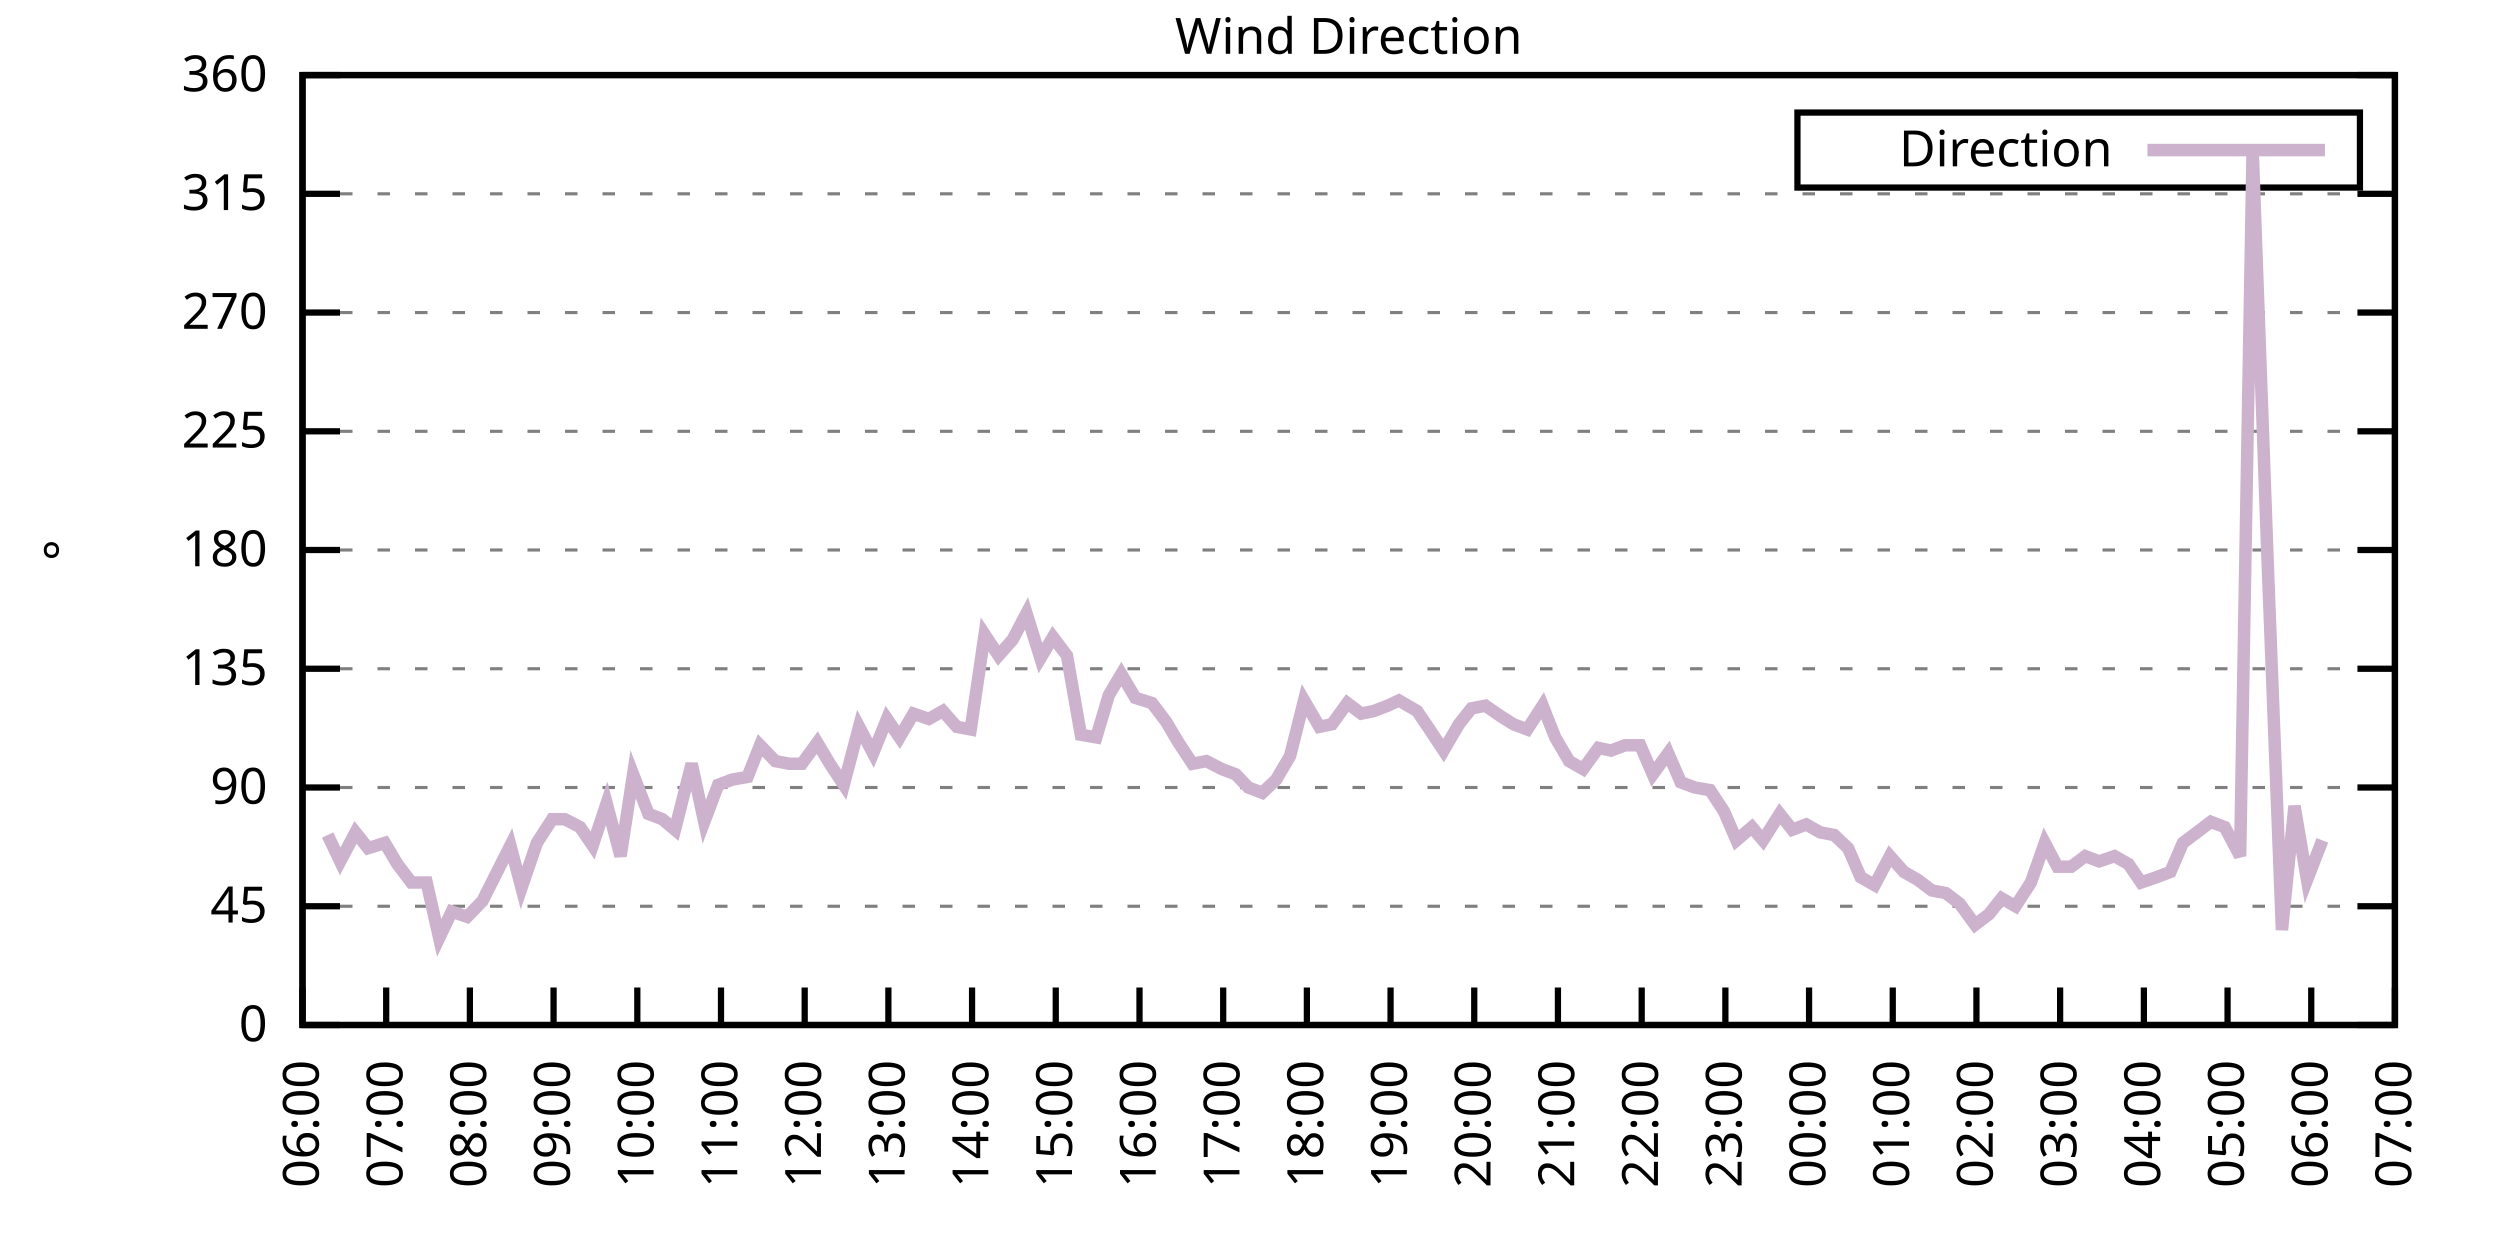
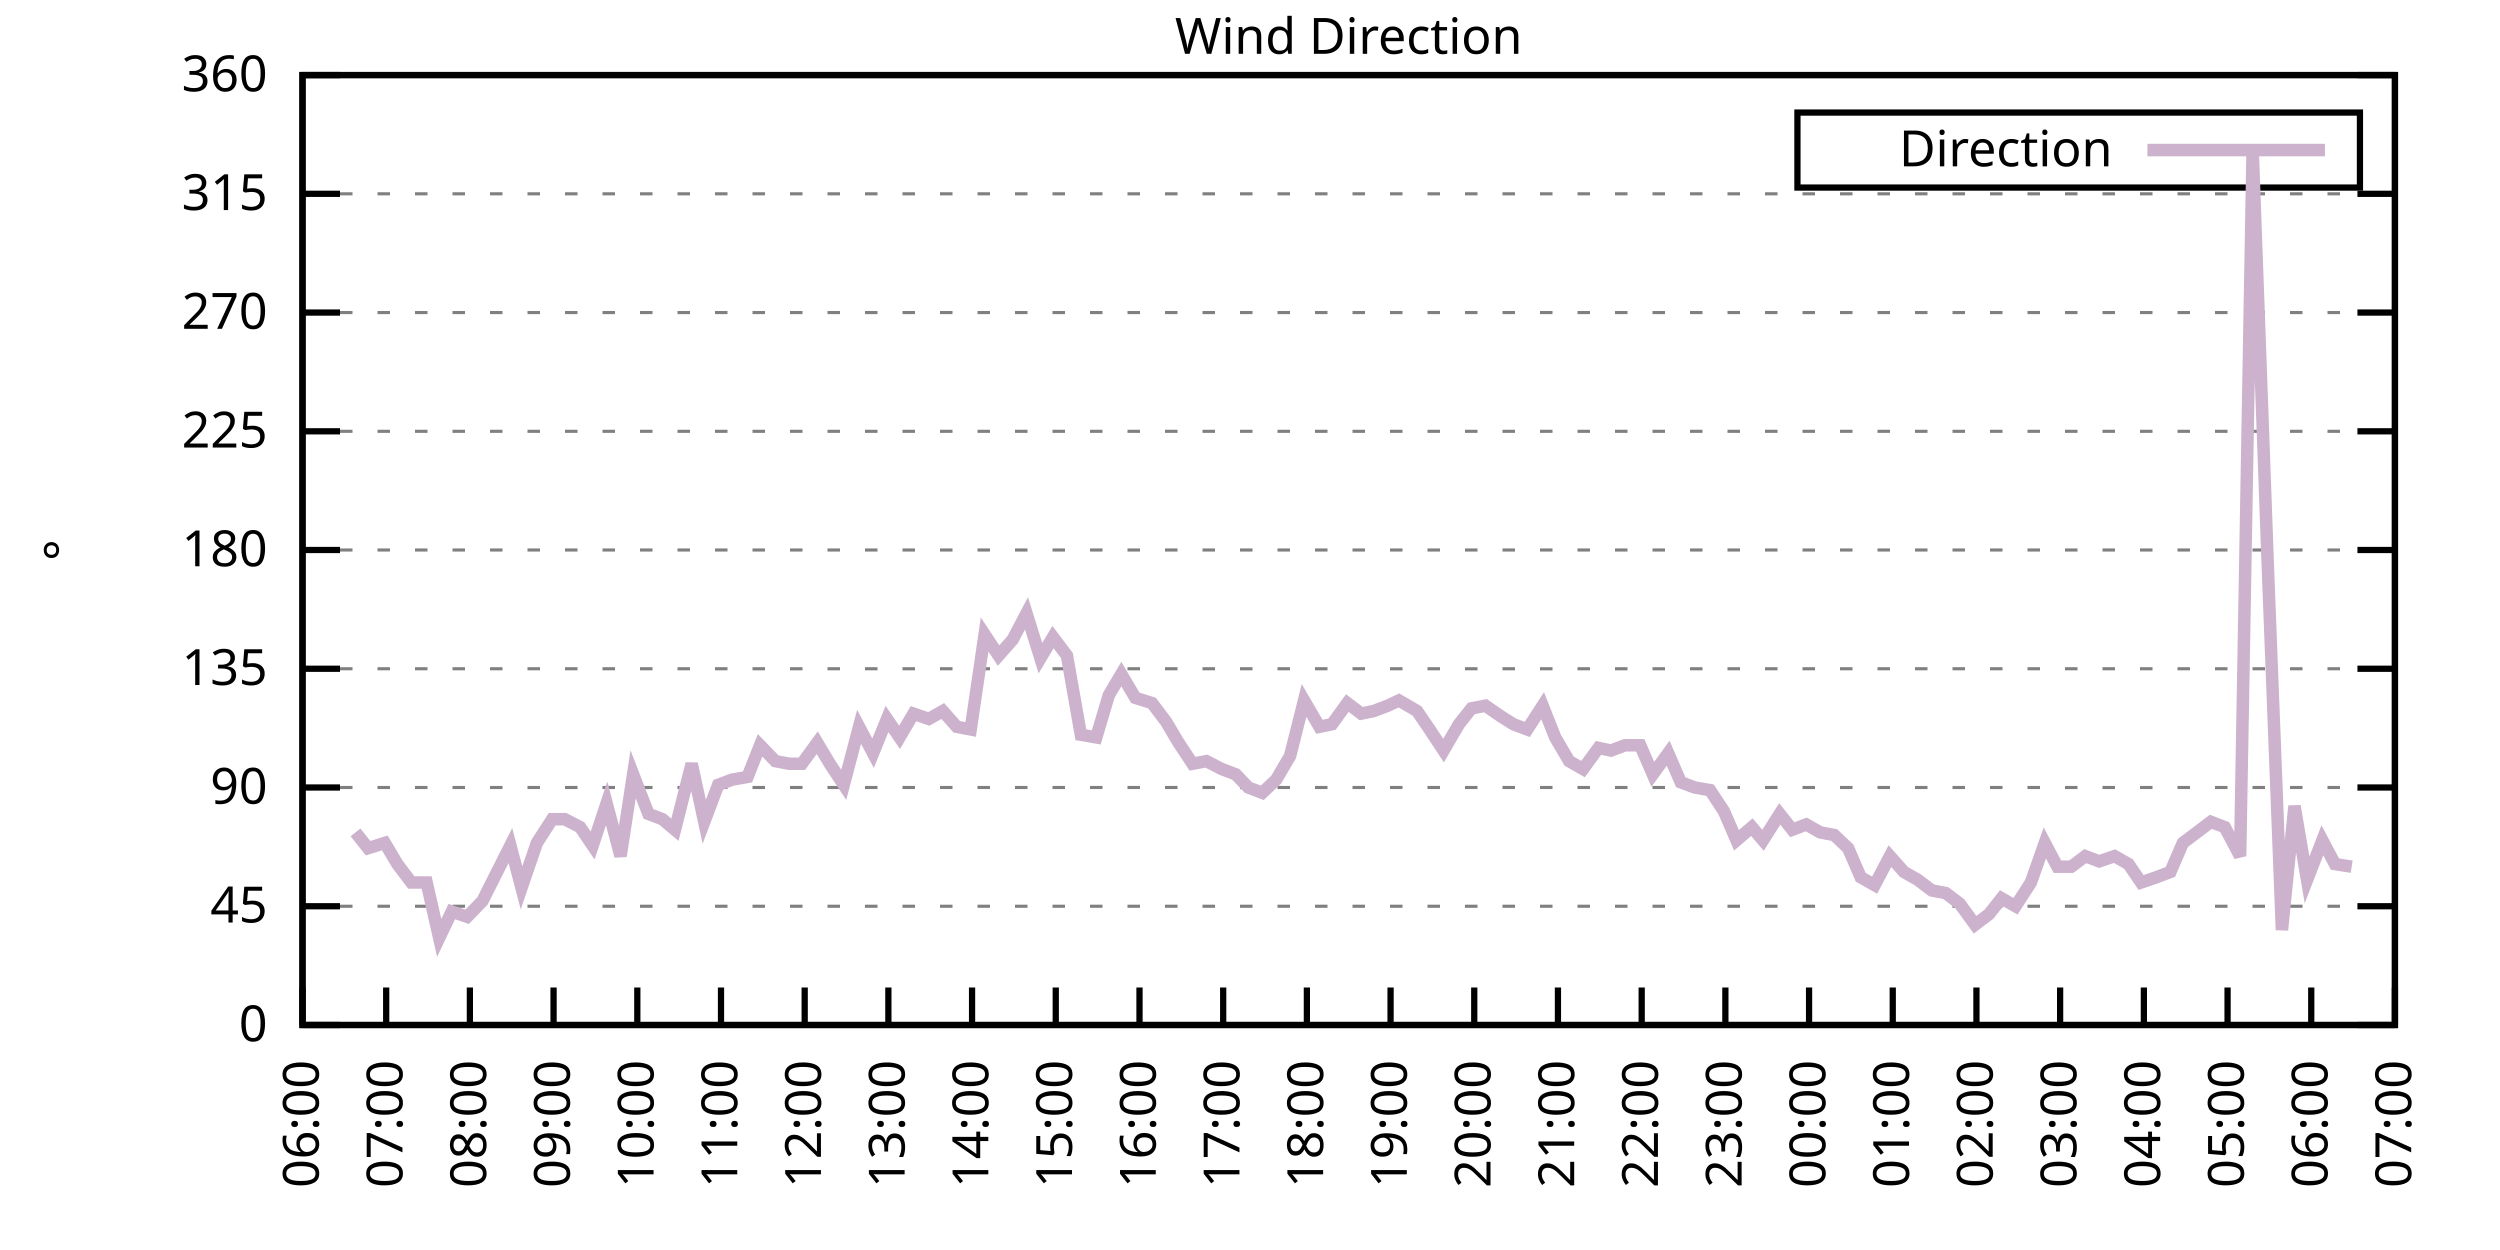
<svg xmlns="http://www.w3.org/2000/svg" xmlns:xlink="http://www.w3.org/1999/xlink" width="400" height="200" viewBox="0 0 400 200">
  <g id="gnuplot_canvas">
    <rect x="0" y="0" width="400" height="200" fill="none" />
    <defs>
      <circle id="gpDot" r="0.5" stroke-width="0.5" stroke="currentColor" />
      <path id="gpPt0" stroke-width="0.333" stroke="currentColor" d="M-1,0 h2 M0,-1 v2" />
      <path id="gpPt1" stroke-width="0.333" stroke="currentColor" d="M-1,-1 L1,1 M1,-1 L-1,1" />
      <path id="gpPt2" stroke-width="0.333" stroke="currentColor" d="M-1,0 L1,0 M0,-1 L0,1 M-1,-1 L1,1 M-1,1 L1,-1" />
      <rect id="gpPt3" stroke-width="0.333" stroke="currentColor" x="-1" y="-1" width="2" height="2" />
      <rect id="gpPt4" stroke-width="0.333" stroke="currentColor" fill="currentColor" x="-1" y="-1" width="2" height="2" />
      <circle id="gpPt5" stroke-width="0.333" stroke="currentColor" cx="0" cy="0" r="1" />
      <use xlink:href="#gpPt5" id="gpPt6" fill="currentColor" stroke="none" />
      <path id="gpPt7" stroke-width="0.333" stroke="currentColor" d="M0,-1.33 L-1.33,0.67 L1.33,0.67 z" />
      <use xlink:href="#gpPt7" id="gpPt8" fill="currentColor" stroke="none" />
      <use xlink:href="#gpPt7" id="gpPt9" stroke="currentColor" transform="rotate(180)" />
      <use xlink:href="#gpPt9" id="gpPt10" fill="currentColor" stroke="none" />
      <use xlink:href="#gpPt3" id="gpPt11" stroke="currentColor" transform="rotate(45)" />
      <use xlink:href="#gpPt11" id="gpPt12" fill="currentColor" stroke="none" />
      <path id="gpPt13" stroke-width="0.333" stroke="currentColor" d="M0,1.330 L1.265,0.411 L0.782,-1.067 L-0.782,-1.076 L-1.265,0.411 z" />
      <use xlink:href="#gpPt13" id="gpPt14" fill="currentColor" stroke="none" />
      <filter id="textbox" filterUnits="objectBoundingBox" x="0" y="0" height="1" width="1">
        <feFlood flood-color="white" flood-opacity="1" result="bgnd" />
        <feComposite in="SourceGraphic" in2="bgnd" operator="atop" />
      </filter>
      <filter id="greybox" filterUnits="objectBoundingBox" x="0" y="0" height="1" width="1">
        <feFlood flood-color="lightgrey" flood-opacity="1" result="grey" />
        <feComposite in="SourceGraphic" in2="grey" operator="atop" />
      </filter>
    </defs>
    <g fill="none" color="white" stroke="currentColor" stroke-width="1.00" stroke-linecap="butt" stroke-linejoin="miter">
</g>
    <g fill="none" color="black" stroke="currentColor" stroke-width="1.00" stroke-linecap="butt" stroke-linejoin="miter">
      <g stroke="none" shape-rendering="crispEdges">
        <polygon fill="rgb(255, 255, 255)" points="48.40,164.00 383.18,164.00 383.18,12.02 48.40,12.02 " />
      </g>
    </g>
    <g fill="none" color="black" stroke="currentColor" stroke-width="1.00" stroke-linecap="butt" stroke-linejoin="miter">
</g>
    <g fill="none" color="black" stroke="black" stroke-width="0.50" stroke-linecap="butt" stroke-linejoin="miter">
</g>
    <g fill="none" color="gray" stroke="currentColor" stroke-width="0.50" stroke-linecap="butt" stroke-linejoin="miter">
      <path stroke="gray" stroke-dasharray="2,4" class="gridline" d="M48.40,164.00 L383.19,164.00  " />
    </g>
    <g fill="none" color="gray" stroke="gray" stroke-width="1.00" stroke-linecap="butt" stroke-linejoin="miter">
</g>
    <g fill="none" color="black" stroke="currentColor" stroke-width="1.00" stroke-linecap="butt" stroke-linejoin="miter">
      <path stroke="black" d="M48.40,164.00 L54.40,164.00 M383.19,164.00 L377.19,164.00  " />
      <g transform="translate(42.80,166.60)" stroke="none" fill="black" font-family="Sans" font-size="8.00" text-anchor="end">
        <text>
          <tspan font-family="Sans"> 0</tspan>
        </text>
      </g>
    </g>
    <g fill="none" color="black" stroke="currentColor" stroke-width="1.00" stroke-linecap="butt" stroke-linejoin="miter">
</g>
    <g fill="none" color="black" stroke="black" stroke-width="0.50" stroke-linecap="butt" stroke-linejoin="miter">
</g>
    <g fill="none" color="gray" stroke="currentColor" stroke-width="0.50" stroke-linecap="butt" stroke-linejoin="miter">
      <path stroke="gray" stroke-dasharray="2,4" class="gridline" d="M48.40,145.00 L383.19,145.00  " />
    </g>
    <g fill="none" color="gray" stroke="gray" stroke-width="1.00" stroke-linecap="butt" stroke-linejoin="miter">
</g>
    <g fill="none" color="black" stroke="currentColor" stroke-width="1.00" stroke-linecap="butt" stroke-linejoin="miter">
      <path stroke="black" d="M48.40,145.00 L54.40,145.00 M383.19,145.00 L377.19,145.00  " />
      <g transform="translate(42.80,147.60)" stroke="none" fill="black" font-family="Sans" font-size="8.00" text-anchor="end">
        <text>
          <tspan font-family="Sans"> 45</tspan>
        </text>
      </g>
    </g>
    <g fill="none" color="black" stroke="currentColor" stroke-width="1.00" stroke-linecap="butt" stroke-linejoin="miter">
</g>
    <g fill="none" color="black" stroke="black" stroke-width="0.50" stroke-linecap="butt" stroke-linejoin="miter">
</g>
    <g fill="none" color="gray" stroke="currentColor" stroke-width="0.50" stroke-linecap="butt" stroke-linejoin="miter">
      <path stroke="gray" stroke-dasharray="2,4" class="gridline" d="M48.40,126.00 L383.19,126.00  " />
    </g>
    <g fill="none" color="gray" stroke="gray" stroke-width="1.00" stroke-linecap="butt" stroke-linejoin="miter">
</g>
    <g fill="none" color="black" stroke="currentColor" stroke-width="1.00" stroke-linecap="butt" stroke-linejoin="miter">
      <path stroke="black" d="M48.40,126.00 L54.40,126.00 M383.19,126.00 L377.19,126.00  " />
      <g transform="translate(42.80,128.60)" stroke="none" fill="black" font-family="Sans" font-size="8.00" text-anchor="end">
        <text>
          <tspan font-family="Sans"> 90</tspan>
        </text>
      </g>
    </g>
    <g fill="none" color="black" stroke="currentColor" stroke-width="1.00" stroke-linecap="butt" stroke-linejoin="miter">
</g>
    <g fill="none" color="black" stroke="black" stroke-width="0.50" stroke-linecap="butt" stroke-linejoin="miter">
</g>
    <g fill="none" color="gray" stroke="currentColor" stroke-width="0.50" stroke-linecap="butt" stroke-linejoin="miter">
      <path stroke="gray" stroke-dasharray="2,4" class="gridline" d="M48.40,107.00 L383.19,107.00  " />
    </g>
    <g fill="none" color="gray" stroke="gray" stroke-width="1.00" stroke-linecap="butt" stroke-linejoin="miter">
</g>
    <g fill="none" color="black" stroke="currentColor" stroke-width="1.00" stroke-linecap="butt" stroke-linejoin="miter">
      <path stroke="black" d="M48.40,107.00 L54.40,107.00 M383.19,107.00 L377.19,107.00  " />
      <g transform="translate(42.80,109.60)" stroke="none" fill="black" font-family="Sans" font-size="8.00" text-anchor="end">
        <text>
          <tspan font-family="Sans"> 135</tspan>
        </text>
      </g>
    </g>
    <g fill="none" color="black" stroke="currentColor" stroke-width="1.00" stroke-linecap="butt" stroke-linejoin="miter">
</g>
    <g fill="none" color="black" stroke="black" stroke-width="0.50" stroke-linecap="butt" stroke-linejoin="miter">
</g>
    <g fill="none" color="gray" stroke="currentColor" stroke-width="0.50" stroke-linecap="butt" stroke-linejoin="miter">
      <path stroke="gray" stroke-dasharray="2,4" class="gridline" d="M48.40,88.00 L383.19,88.00  " />
    </g>
    <g fill="none" color="gray" stroke="gray" stroke-width="1.00" stroke-linecap="butt" stroke-linejoin="miter">
</g>
    <g fill="none" color="black" stroke="currentColor" stroke-width="1.00" stroke-linecap="butt" stroke-linejoin="miter">
      <path stroke="black" d="M48.40,88.00 L54.40,88.00 M383.19,88.00 L377.19,88.00  " />
      <g transform="translate(42.80,90.60)" stroke="none" fill="black" font-family="Sans" font-size="8.00" text-anchor="end">
        <text>
          <tspan font-family="Sans"> 180</tspan>
        </text>
      </g>
    </g>
    <g fill="none" color="black" stroke="currentColor" stroke-width="1.00" stroke-linecap="butt" stroke-linejoin="miter">
</g>
    <g fill="none" color="black" stroke="black" stroke-width="0.50" stroke-linecap="butt" stroke-linejoin="miter">
</g>
    <g fill="none" color="gray" stroke="currentColor" stroke-width="0.50" stroke-linecap="butt" stroke-linejoin="miter">
      <path stroke="gray" stroke-dasharray="2,4" class="gridline" d="M48.40,69.01 L383.19,69.01  " />
    </g>
    <g fill="none" color="gray" stroke="gray" stroke-width="1.00" stroke-linecap="butt" stroke-linejoin="miter">
</g>
    <g fill="none" color="black" stroke="currentColor" stroke-width="1.00" stroke-linecap="butt" stroke-linejoin="miter">
      <path stroke="black" d="M48.40,69.01 L54.40,69.01 M383.19,69.01 L377.19,69.01  " />
      <g transform="translate(42.80,71.61)" stroke="none" fill="black" font-family="Sans" font-size="8.00" text-anchor="end">
        <text>
          <tspan font-family="Sans"> 225</tspan>
        </text>
      </g>
    </g>
    <g fill="none" color="black" stroke="currentColor" stroke-width="1.00" stroke-linecap="butt" stroke-linejoin="miter">
</g>
    <g fill="none" color="black" stroke="black" stroke-width="0.50" stroke-linecap="butt" stroke-linejoin="miter">
</g>
    <g fill="none" color="gray" stroke="currentColor" stroke-width="0.50" stroke-linecap="butt" stroke-linejoin="miter">
      <path stroke="gray" stroke-dasharray="2,4" class="gridline" d="M48.40,50.01 L383.19,50.01  " />
    </g>
    <g fill="none" color="gray" stroke="gray" stroke-width="1.00" stroke-linecap="butt" stroke-linejoin="miter">
</g>
    <g fill="none" color="black" stroke="currentColor" stroke-width="1.00" stroke-linecap="butt" stroke-linejoin="miter">
      <path stroke="black" d="M48.40,50.01 L54.40,50.01 M383.19,50.01 L377.19,50.01  " />
      <g transform="translate(42.80,52.61)" stroke="none" fill="black" font-family="Sans" font-size="8.00" text-anchor="end">
        <text>
          <tspan font-family="Sans"> 270</tspan>
        </text>
      </g>
    </g>
    <g fill="none" color="black" stroke="currentColor" stroke-width="1.00" stroke-linecap="butt" stroke-linejoin="miter">
</g>
    <g fill="none" color="black" stroke="black" stroke-width="0.50" stroke-linecap="butt" stroke-linejoin="miter">
</g>
    <g fill="none" color="gray" stroke="currentColor" stroke-width="0.50" stroke-linecap="butt" stroke-linejoin="miter">
      <path stroke="gray" stroke-dasharray="2,4" class="gridline" d="M48.40,31.01 L383.19,31.01  " />
    </g>
    <g fill="none" color="gray" stroke="gray" stroke-width="1.00" stroke-linecap="butt" stroke-linejoin="miter">
</g>
    <g fill="none" color="black" stroke="currentColor" stroke-width="1.00" stroke-linecap="butt" stroke-linejoin="miter">
      <path stroke="black" d="M48.40,31.01 L54.40,31.01 M383.19,31.01 L377.19,31.01  " />
      <g transform="translate(42.80,33.61)" stroke="none" fill="black" font-family="Sans" font-size="8.00" text-anchor="end">
        <text>
          <tspan font-family="Sans"> 315</tspan>
        </text>
      </g>
    </g>
    <g fill="none" color="black" stroke="currentColor" stroke-width="1.00" stroke-linecap="butt" stroke-linejoin="miter">
</g>
    <g fill="none" color="black" stroke="black" stroke-width="0.50" stroke-linecap="butt" stroke-linejoin="miter">
</g>
    <g fill="none" color="gray" stroke="currentColor" stroke-width="0.50" stroke-linecap="butt" stroke-linejoin="miter">
      <path stroke="gray" stroke-dasharray="2,4" class="gridline" d="M48.40,12.01 L383.19,12.01  " />
    </g>
    <g fill="none" color="gray" stroke="gray" stroke-width="1.00" stroke-linecap="butt" stroke-linejoin="miter">
</g>
    <g fill="none" color="black" stroke="currentColor" stroke-width="1.00" stroke-linecap="butt" stroke-linejoin="miter">
      <path stroke="black" d="M48.40,12.01 L54.40,12.01 M383.19,12.01 L377.19,12.01  " />
      <g transform="translate(42.80,14.61)" stroke="none" fill="black" font-family="Sans" font-size="8.00" text-anchor="end">
        <text>
          <tspan font-family="Sans"> 360</tspan>
        </text>
      </g>
    </g>
    <g fill="none" color="black" stroke="currentColor" stroke-width="1.00" stroke-linecap="butt" stroke-linejoin="miter">
      <path stroke="black" d="M48.40,164.00 L48.40,158.00  " />
      <g transform="translate(51.00,169.60) rotate(270.00)" stroke="none" fill="black" font-family="Sans" font-size="8.00" text-anchor="end">
        <text>
          <tspan font-family="Sans">06:00</tspan>
        </text>
      </g>
    </g>
    <g fill="none" color="black" stroke="currentColor" stroke-width="1.00" stroke-linecap="butt" stroke-linejoin="miter">
      <path stroke="black" d="M61.79,164.00 L61.79,158.00  " />
      <g transform="translate(64.39,169.60) rotate(270.00)" stroke="none" fill="black" font-family="Sans" font-size="8.00" text-anchor="end">
        <text>
          <tspan font-family="Sans">07:00</tspan>
        </text>
      </g>
    </g>
    <g fill="none" color="black" stroke="currentColor" stroke-width="1.00" stroke-linecap="butt" stroke-linejoin="miter">
      <path stroke="black" d="M75.18,164.00 L75.18,158.00  " />
      <g transform="translate(77.78,169.60) rotate(270.00)" stroke="none" fill="black" font-family="Sans" font-size="8.00" text-anchor="end">
        <text>
          <tspan font-family="Sans">08:00</tspan>
        </text>
      </g>
    </g>
    <g fill="none" color="black" stroke="currentColor" stroke-width="1.00" stroke-linecap="butt" stroke-linejoin="miter">
      <path stroke="black" d="M88.57,164.00 L88.57,158.00  " />
      <g transform="translate(91.17,169.60) rotate(270.00)" stroke="none" fill="black" font-family="Sans" font-size="8.00" text-anchor="end">
        <text>
          <tspan font-family="Sans">09:00</tspan>
        </text>
      </g>
    </g>
    <g fill="none" color="black" stroke="currentColor" stroke-width="1.00" stroke-linecap="butt" stroke-linejoin="miter">
      <path stroke="black" d="M101.97,164.00 L101.97,158.00  " />
      <g transform="translate(104.57,169.60) rotate(270.00)" stroke="none" fill="black" font-family="Sans" font-size="8.00" text-anchor="end">
        <text>
          <tspan font-family="Sans">10:00</tspan>
        </text>
      </g>
    </g>
    <g fill="none" color="black" stroke="currentColor" stroke-width="1.00" stroke-linecap="butt" stroke-linejoin="miter">
      <path stroke="black" d="M115.36,164.00 L115.36,158.00  " />
      <g transform="translate(117.96,169.60) rotate(270.00)" stroke="none" fill="black" font-family="Sans" font-size="8.00" text-anchor="end">
        <text>
          <tspan font-family="Sans">11:00</tspan>
        </text>
      </g>
    </g>
    <g fill="none" color="black" stroke="currentColor" stroke-width="1.00" stroke-linecap="butt" stroke-linejoin="miter">
      <path stroke="black" d="M128.75,164.00 L128.75,158.00  " />
      <g transform="translate(131.35,169.60) rotate(270.00)" stroke="none" fill="black" font-family="Sans" font-size="8.00" text-anchor="end">
        <text>
          <tspan font-family="Sans">12:00</tspan>
        </text>
      </g>
    </g>
    <g fill="none" color="black" stroke="currentColor" stroke-width="1.00" stroke-linecap="butt" stroke-linejoin="miter">
      <path stroke="black" d="M142.14,164.00 L142.14,158.00  " />
      <g transform="translate(144.74,169.60) rotate(270.00)" stroke="none" fill="black" font-family="Sans" font-size="8.00" text-anchor="end">
        <text>
          <tspan font-family="Sans">13:00</tspan>
        </text>
      </g>
    </g>
    <g fill="none" color="black" stroke="currentColor" stroke-width="1.00" stroke-linecap="butt" stroke-linejoin="miter">
      <path stroke="black" d="M155.53,164.00 L155.53,158.00  " />
      <g transform="translate(158.13,169.60) rotate(270.00)" stroke="none" fill="black" font-family="Sans" font-size="8.00" text-anchor="end">
        <text>
          <tspan font-family="Sans">14:00</tspan>
        </text>
      </g>
    </g>
    <g fill="none" color="black" stroke="currentColor" stroke-width="1.00" stroke-linecap="butt" stroke-linejoin="miter">
      <path stroke="black" d="M168.92,164.00 L168.92,158.00  " />
      <g transform="translate(171.52,169.60) rotate(270.00)" stroke="none" fill="black" font-family="Sans" font-size="8.00" text-anchor="end">
        <text>
          <tspan font-family="Sans">15:00</tspan>
        </text>
      </g>
    </g>
    <g fill="none" color="black" stroke="currentColor" stroke-width="1.00" stroke-linecap="butt" stroke-linejoin="miter">
      <path stroke="black" d="M182.32,164.00 L182.32,158.00  " />
      <g transform="translate(184.92,169.60) rotate(270.00)" stroke="none" fill="black" font-family="Sans" font-size="8.00" text-anchor="end">
        <text>
          <tspan font-family="Sans">16:00</tspan>
        </text>
      </g>
    </g>
    <g fill="none" color="black" stroke="currentColor" stroke-width="1.00" stroke-linecap="butt" stroke-linejoin="miter">
      <path stroke="black" d="M195.71,164.00 L195.71,158.00  " />
      <g transform="translate(198.31,169.60) rotate(270.00)" stroke="none" fill="black" font-family="Sans" font-size="8.00" text-anchor="end">
        <text>
          <tspan font-family="Sans">17:00</tspan>
        </text>
      </g>
    </g>
    <g fill="none" color="black" stroke="currentColor" stroke-width="1.00" stroke-linecap="butt" stroke-linejoin="miter">
      <path stroke="black" d="M209.10,164.00 L209.10,158.00  " />
      <g transform="translate(211.70,169.60) rotate(270.00)" stroke="none" fill="black" font-family="Sans" font-size="8.00" text-anchor="end">
        <text>
          <tspan font-family="Sans">18:00</tspan>
        </text>
      </g>
    </g>
    <g fill="none" color="black" stroke="currentColor" stroke-width="1.00" stroke-linecap="butt" stroke-linejoin="miter">
      <path stroke="black" d="M222.49,164.00 L222.49,158.00  " />
      <g transform="translate(225.09,169.60) rotate(270.00)" stroke="none" fill="black" font-family="Sans" font-size="8.00" text-anchor="end">
        <text>
          <tspan font-family="Sans">19:00</tspan>
        </text>
      </g>
    </g>
    <g fill="none" color="black" stroke="currentColor" stroke-width="1.00" stroke-linecap="butt" stroke-linejoin="miter">
      <path stroke="black" d="M235.88,164.00 L235.88,158.00  " />
      <g transform="translate(238.48,169.60) rotate(270.00)" stroke="none" fill="black" font-family="Sans" font-size="8.00" text-anchor="end">
        <text>
          <tspan font-family="Sans">20:00</tspan>
        </text>
      </g>
    </g>
    <g fill="none" color="black" stroke="currentColor" stroke-width="1.00" stroke-linecap="butt" stroke-linejoin="miter">
      <path stroke="black" d="M249.27,164.00 L249.27,158.00  " />
      <g transform="translate(251.87,169.60) rotate(270.00)" stroke="none" fill="black" font-family="Sans" font-size="8.00" text-anchor="end">
        <text>
          <tspan font-family="Sans">21:00</tspan>
        </text>
      </g>
    </g>
    <g fill="none" color="black" stroke="currentColor" stroke-width="1.00" stroke-linecap="butt" stroke-linejoin="miter">
      <path stroke="black" d="M262.67,164.00 L262.67,158.00  " />
      <g transform="translate(265.27,169.60) rotate(270.00)" stroke="none" fill="black" font-family="Sans" font-size="8.00" text-anchor="end">
        <text>
          <tspan font-family="Sans">22:00</tspan>
        </text>
      </g>
    </g>
    <g fill="none" color="black" stroke="currentColor" stroke-width="1.00" stroke-linecap="butt" stroke-linejoin="miter">
      <path stroke="black" d="M276.06,164.00 L276.06,158.00  " />
      <g transform="translate(278.66,169.60) rotate(270.00)" stroke="none" fill="black" font-family="Sans" font-size="8.00" text-anchor="end">
        <text>
          <tspan font-family="Sans">23:00</tspan>
        </text>
      </g>
    </g>
    <g fill="none" color="black" stroke="currentColor" stroke-width="1.00" stroke-linecap="butt" stroke-linejoin="miter">
      <path stroke="black" d="M289.45,164.00 L289.45,158.00  " />
      <g transform="translate(292.05,169.60) rotate(270.00)" stroke="none" fill="black" font-family="Sans" font-size="8.00" text-anchor="end">
        <text>
          <tspan font-family="Sans">00:00</tspan>
        </text>
      </g>
    </g>
    <g fill="none" color="black" stroke="currentColor" stroke-width="1.00" stroke-linecap="butt" stroke-linejoin="miter">
      <path stroke="black" d="M302.84,164.00 L302.84,158.00  " />
      <g transform="translate(305.44,169.60) rotate(270.00)" stroke="none" fill="black" font-family="Sans" font-size="8.00" text-anchor="end">
        <text>
          <tspan font-family="Sans">01:00</tspan>
        </text>
      </g>
    </g>
    <g fill="none" color="black" stroke="currentColor" stroke-width="1.00" stroke-linecap="butt" stroke-linejoin="miter">
      <path stroke="black" d="M316.23,164.00 L316.23,158.00  " />
      <g transform="translate(318.83,169.60) rotate(270.00)" stroke="none" fill="black" font-family="Sans" font-size="8.00" text-anchor="end">
        <text>
          <tspan font-family="Sans">02:00</tspan>
        </text>
      </g>
    </g>
    <g fill="none" color="black" stroke="currentColor" stroke-width="1.00" stroke-linecap="butt" stroke-linejoin="miter">
      <path stroke="black" d="M329.62,164.00 L329.62,158.00  " />
      <g transform="translate(332.22,169.60) rotate(270.00)" stroke="none" fill="black" font-family="Sans" font-size="8.00" text-anchor="end">
        <text>
          <tspan font-family="Sans">03:00</tspan>
        </text>
      </g>
    </g>
    <g fill="none" color="black" stroke="currentColor" stroke-width="1.00" stroke-linecap="butt" stroke-linejoin="miter">
      <path stroke="black" d="M343.02,164.00 L343.02,158.00  " />
      <g transform="translate(345.62,169.60) rotate(270.00)" stroke="none" fill="black" font-family="Sans" font-size="8.00" text-anchor="end">
        <text>
          <tspan font-family="Sans">04:00</tspan>
        </text>
      </g>
    </g>
    <g fill="none" color="black" stroke="currentColor" stroke-width="1.00" stroke-linecap="butt" stroke-linejoin="miter">
      <path stroke="black" d="M356.41,164.00 L356.41,158.00  " />
      <g transform="translate(359.01,169.60) rotate(270.00)" stroke="none" fill="black" font-family="Sans" font-size="8.00" text-anchor="end">
        <text>
          <tspan font-family="Sans">05:00</tspan>
        </text>
      </g>
    </g>
    <g fill="none" color="black" stroke="currentColor" stroke-width="1.00" stroke-linecap="butt" stroke-linejoin="miter">
      <path stroke="black" d="M369.80,164.00 L369.80,158.00  " />
      <g transform="translate(372.40,169.60) rotate(270.00)" stroke="none" fill="black" font-family="Sans" font-size="8.00" text-anchor="end">
        <text>
          <tspan font-family="Sans">06:00</tspan>
        </text>
      </g>
    </g>
    <g fill="none" color="black" stroke="currentColor" stroke-width="1.00" stroke-linecap="butt" stroke-linejoin="miter">
      <path stroke="black" d="M383.19,164.00 L383.19,158.00  " />
      <g transform="translate(385.79,169.60) rotate(270.00)" stroke="none" fill="black" font-family="Sans" font-size="8.00" text-anchor="end">
        <text>
          <tspan font-family="Sans">07:00</tspan>
        </text>
      </g>
    </g>
    <g fill="none" color="black" stroke="currentColor" stroke-width="1.00" stroke-linecap="butt" stroke-linejoin="miter">
</g>
    <g fill="none" color="black" stroke="currentColor" stroke-width="1.00" stroke-linecap="butt" stroke-linejoin="miter">
      <path stroke="black" d="M48.40,12.01 L48.40,164.00 L383.19,164.00 L383.19,12.01 L48.40,12.01 Z  " />
    </g>
    <g fill="none" color="black" stroke="currentColor" stroke-width="1.00" stroke-linecap="butt" stroke-linejoin="miter">
</g>
    <g fill="none" color="black" stroke="currentColor" stroke-width="1.00" stroke-linecap="butt" stroke-linejoin="miter">
      <path stroke="black" d="M287.59,30.01 L287.59,18.01 L377.59,18.01 L377.59,30.01 L287.59,30.01 Z  " />
    </g>
    <g id="Wind_direction_plot_1">
      <g fill="none" color="white" stroke="black" stroke-width="2.00" stroke-linecap="butt" stroke-linejoin="miter">
</g>
      <g fill="none" color="black" stroke="currentColor" stroke-width="2.00" stroke-linecap="butt" stroke-linejoin="miter">
        <g transform="translate(337.99,26.61)" stroke="none" fill="black" font-family="Sans" font-size="8.00" text-anchor="end">
          <text>
            <tspan font-family="Sans">Direction</tspan>
          </text>
        </g>
      </g>
      <g fill="none" color="black" stroke="currentColor" stroke-width="2.00" stroke-linecap="butt" stroke-linejoin="miter">
-         <path stroke="rgb(204, 178, 204)" d="M343.59,24.01 L371.99,24.01 M52.42,133.60 L54.43,137.82 L56.88,133.18 L58.89,135.71 L61.57,134.87 L63.58,138.25   L65.81,141.20 L68.26,141.20 L70.27,150.07 L72.28,145.85 L74.74,146.69 L77.19,144.16 L81.66,135.29 L83.44,142.05   L85.90,134.87 L88.35,131.07 L90.36,131.07 L92.82,132.34 L94.82,135.29 L97.06,128.54 L99.29,136.98 L101.30,123.89   L103.75,130.22 L105.98,131.07 L107.99,132.76 L110.67,122.20 L112.68,131.49 L114.91,125.58 L117.14,124.74 L119.60,124.31   L121.61,119.25 L124.06,121.78 L126.29,122.20 L128.30,122.20 L130.76,118.83 L132.77,122.20 L135.00,125.58 L137.45,116.29   L139.69,120.51 L141.92,115.03 L143.93,117.98 L146.16,114.18 L148.61,115.03 L150.85,113.76 L153.08,116.29 L155.31,116.71   L157.54,101.52 L159.77,104.89 L162.01,102.36 L164.24,98.14 L166.47,105.31 L168.48,101.94 L170.71,104.89 L172.94,117.56   L175.40,117.98 L177.41,111.23 L179.41,107.85 L181.65,111.65 L184.32,112.49 L186.56,115.45 L188.57,118.83 L190.80,122.20   L193.03,121.78 L195.48,123.05 L197.72,123.89 L199.73,126.00 L201.96,126.85 L204.19,124.74 L206.42,120.94 L208.65,112.07   L211.11,116.29 L213.12,115.87 L215.57,112.49 L217.80,114.18 L219.81,113.76 L222.04,112.91 L223.83,112.07 L226.73,113.76   L228.74,116.71 L230.97,120.09 L233.43,115.87 L235.44,113.34 L237.67,112.91 L240.12,114.60 L242.13,115.87 L244.36,116.71   L246.82,112.91 L248.83,117.98 L251.06,121.78 L253.29,123.05 L255.75,119.67 L257.76,120.09 L259.99,119.25 L262.44,119.25   L264.45,123.89 L266.91,120.51 L268.92,125.16 L271.15,126.00 L273.60,126.42 L275.83,129.80 L277.84,134.45 L280.30,132.34   L282.08,134.45 L284.76,130.22 L286.77,132.76 L289.00,131.91 L291.23,133.18 L293.47,133.60 L295.70,135.71 L297.71,140.36   L299.94,141.62 L302.39,136.98 L304.63,139.51 L306.86,140.78 L309.09,142.47 L311.32,142.89 L313.55,144.58 L316.01,147.96   L318.24,146.27 L320.25,143.73 L322.48,145.00 L324.94,141.20 L327.17,134.87 L329.18,138.67 L331.41,138.67 L333.64,136.98   L335.87,137.82 L338.33,136.98 L340.56,138.25 L342.57,141.20 L345.02,140.36 L347.26,139.51 L349.26,134.87 L351.50,133.18   L353.73,131.49 L355.96,132.34 L358.42,136.98 L360.42,23.83 L362.88,91.38 L365.11,148.80 L367.12,128.96 L369.13,140.78   L371.58,134.45  " />
+         <path stroke="rgb(204, 178, 204)" d="M343.59,24.01 L371.99,24.01 M56.88,133.18 L58.89,135.71 L61.57,134.87 L63.58,138.25 L65.81,141.20 L68.26,141.20   L70.27,150.07 L72.28,145.85 L74.74,146.69 L77.19,144.16 L81.66,135.29 L83.44,142.05 L85.90,134.87 L88.35,131.07   L90.36,131.07 L92.82,132.34 L94.82,135.29 L97.06,128.54 L99.29,136.98 L101.30,123.89 L103.75,130.22 L105.98,131.07   L107.99,132.76 L110.67,122.20 L112.68,131.49 L114.91,125.58 L117.14,124.74 L119.60,124.31 L121.61,119.25 L124.06,121.78   L126.29,122.20 L128.30,122.20 L130.76,118.83 L132.77,122.20 L135.00,125.58 L137.45,116.29 L139.69,120.51 L141.92,115.03   L143.93,117.98 L146.16,114.18 L148.61,115.03 L150.85,113.76 L153.08,116.29 L155.31,116.71 L157.54,101.52 L159.77,104.89   L162.01,102.36 L164.24,98.14 L166.47,105.31 L168.48,101.94 L170.71,104.89 L172.94,117.56 L175.40,117.98 L177.41,111.23   L179.41,107.85 L181.65,111.65 L184.32,112.49 L186.56,115.45 L188.57,118.83 L190.80,122.20 L193.03,121.78 L195.48,123.05   L197.72,123.89 L199.73,126.00 L201.96,126.85 L204.19,124.74 L206.42,120.94 L208.65,112.07 L211.11,116.29 L213.12,115.87   L215.57,112.49 L217.80,114.18 L219.81,113.76 L222.04,112.91 L223.83,112.07 L226.73,113.76 L228.74,116.71 L230.97,120.09   L233.43,115.87 L235.44,113.34 L237.67,112.91 L240.12,114.60 L242.13,115.87 L244.36,116.71 L246.82,112.91 L248.83,117.98   L251.06,121.78 L253.29,123.05 L255.75,119.67 L257.76,120.09 L259.99,119.25 L262.44,119.25 L264.45,123.89 L266.91,120.51   L268.92,125.16 L271.15,126.00 L273.60,126.42 L275.83,129.80 L277.84,134.45 L280.30,132.34 L282.08,134.45 L284.76,130.22   L286.77,132.76 L289.00,131.91 L291.23,133.18 L293.47,133.60 L295.70,135.71 L297.71,140.36 L299.94,141.62 L302.39,136.98   L304.63,139.51 L306.86,140.78 L309.09,142.47 L311.32,142.89 L313.55,144.58 L316.01,147.96 L318.24,146.27 L320.25,143.73   L322.48,145.00 L324.94,141.20 L327.17,134.87 L329.18,138.67 L331.41,138.67 L333.64,136.98 L335.87,137.82 L338.33,136.98   L340.56,138.25 L342.57,141.20 L345.02,140.36 L347.26,139.51 L349.26,134.87 L351.50,133.18 L353.73,131.49 L355.96,132.34   L358.42,136.98 L360.42,23.83 L362.88,91.38 L365.11,148.80 L367.12,128.96 L369.13,140.78 L371.58,134.45 L373.59,138.25   L376.27,138.67  " />
      </g>
    </g>
    <g fill="none" color="black" stroke="currentColor" stroke-width="2.00" stroke-linecap="butt" stroke-linejoin="miter">
</g>
    <g fill="none" color="black" stroke="black" stroke-width="1.00" stroke-linecap="butt" stroke-linejoin="miter">
</g>
    <g fill="none" color="black" stroke="currentColor" stroke-width="1.00" stroke-linecap="butt" stroke-linejoin="miter">
      <path stroke="black" d="M48.40,12.01 L48.40,164.00 L383.19,164.00 L383.19,12.01 L48.40,12.01 Z  " />
      <g transform="translate(12.80,88.01) rotate(270.00)" stroke="none" fill="black" font-family="Sans" font-size="8.00" text-anchor="middle">
        <text>
          <tspan font-family="Sans">°</tspan>
        </text>
      </g>
    </g>
    <g fill="none" color="black" stroke="currentColor" stroke-width="1.00" stroke-linecap="butt" stroke-linejoin="miter">
</g>
    <g fill="none" color="black" stroke="currentColor" stroke-width="1.00" stroke-linecap="butt" stroke-linejoin="miter">
      <g transform="translate(215.79,8.61)" stroke="none" fill="black" font-family="Sans" font-size="8.00" text-anchor="middle">
        <text>
          <tspan font-family="Sans">Wind Direction</tspan>
        </text>
      </g>
    </g>
    <g fill="none" color="black" stroke="currentColor" stroke-width="1.00" stroke-linecap="butt" stroke-linejoin="miter">
</g>
  </g>
</svg>
